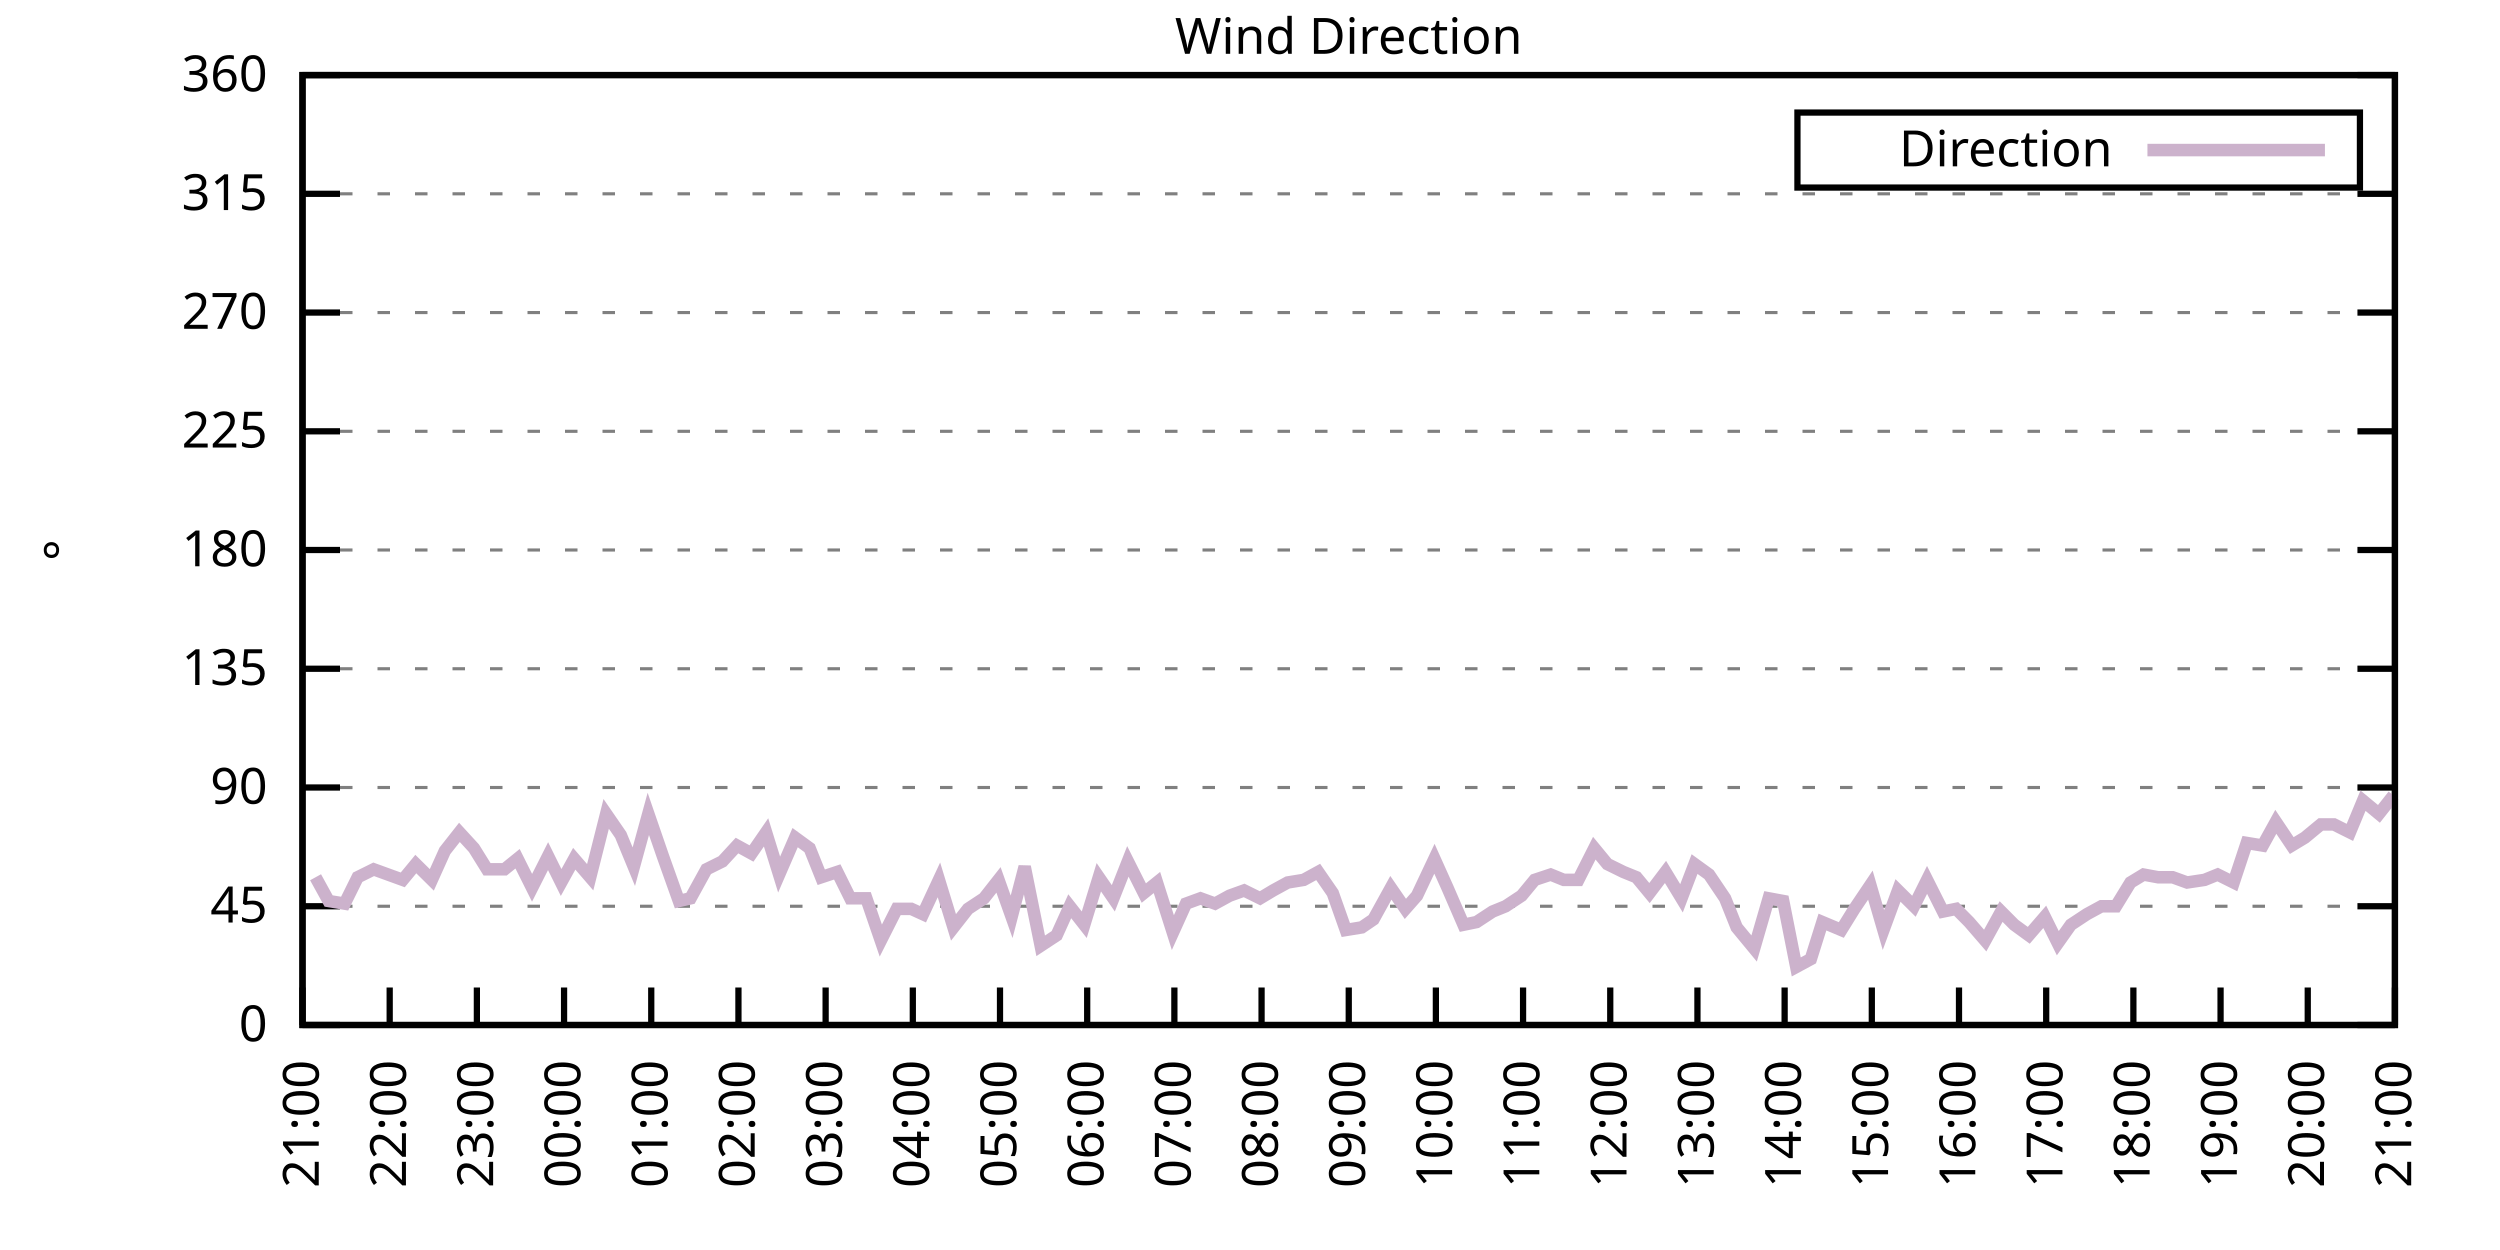
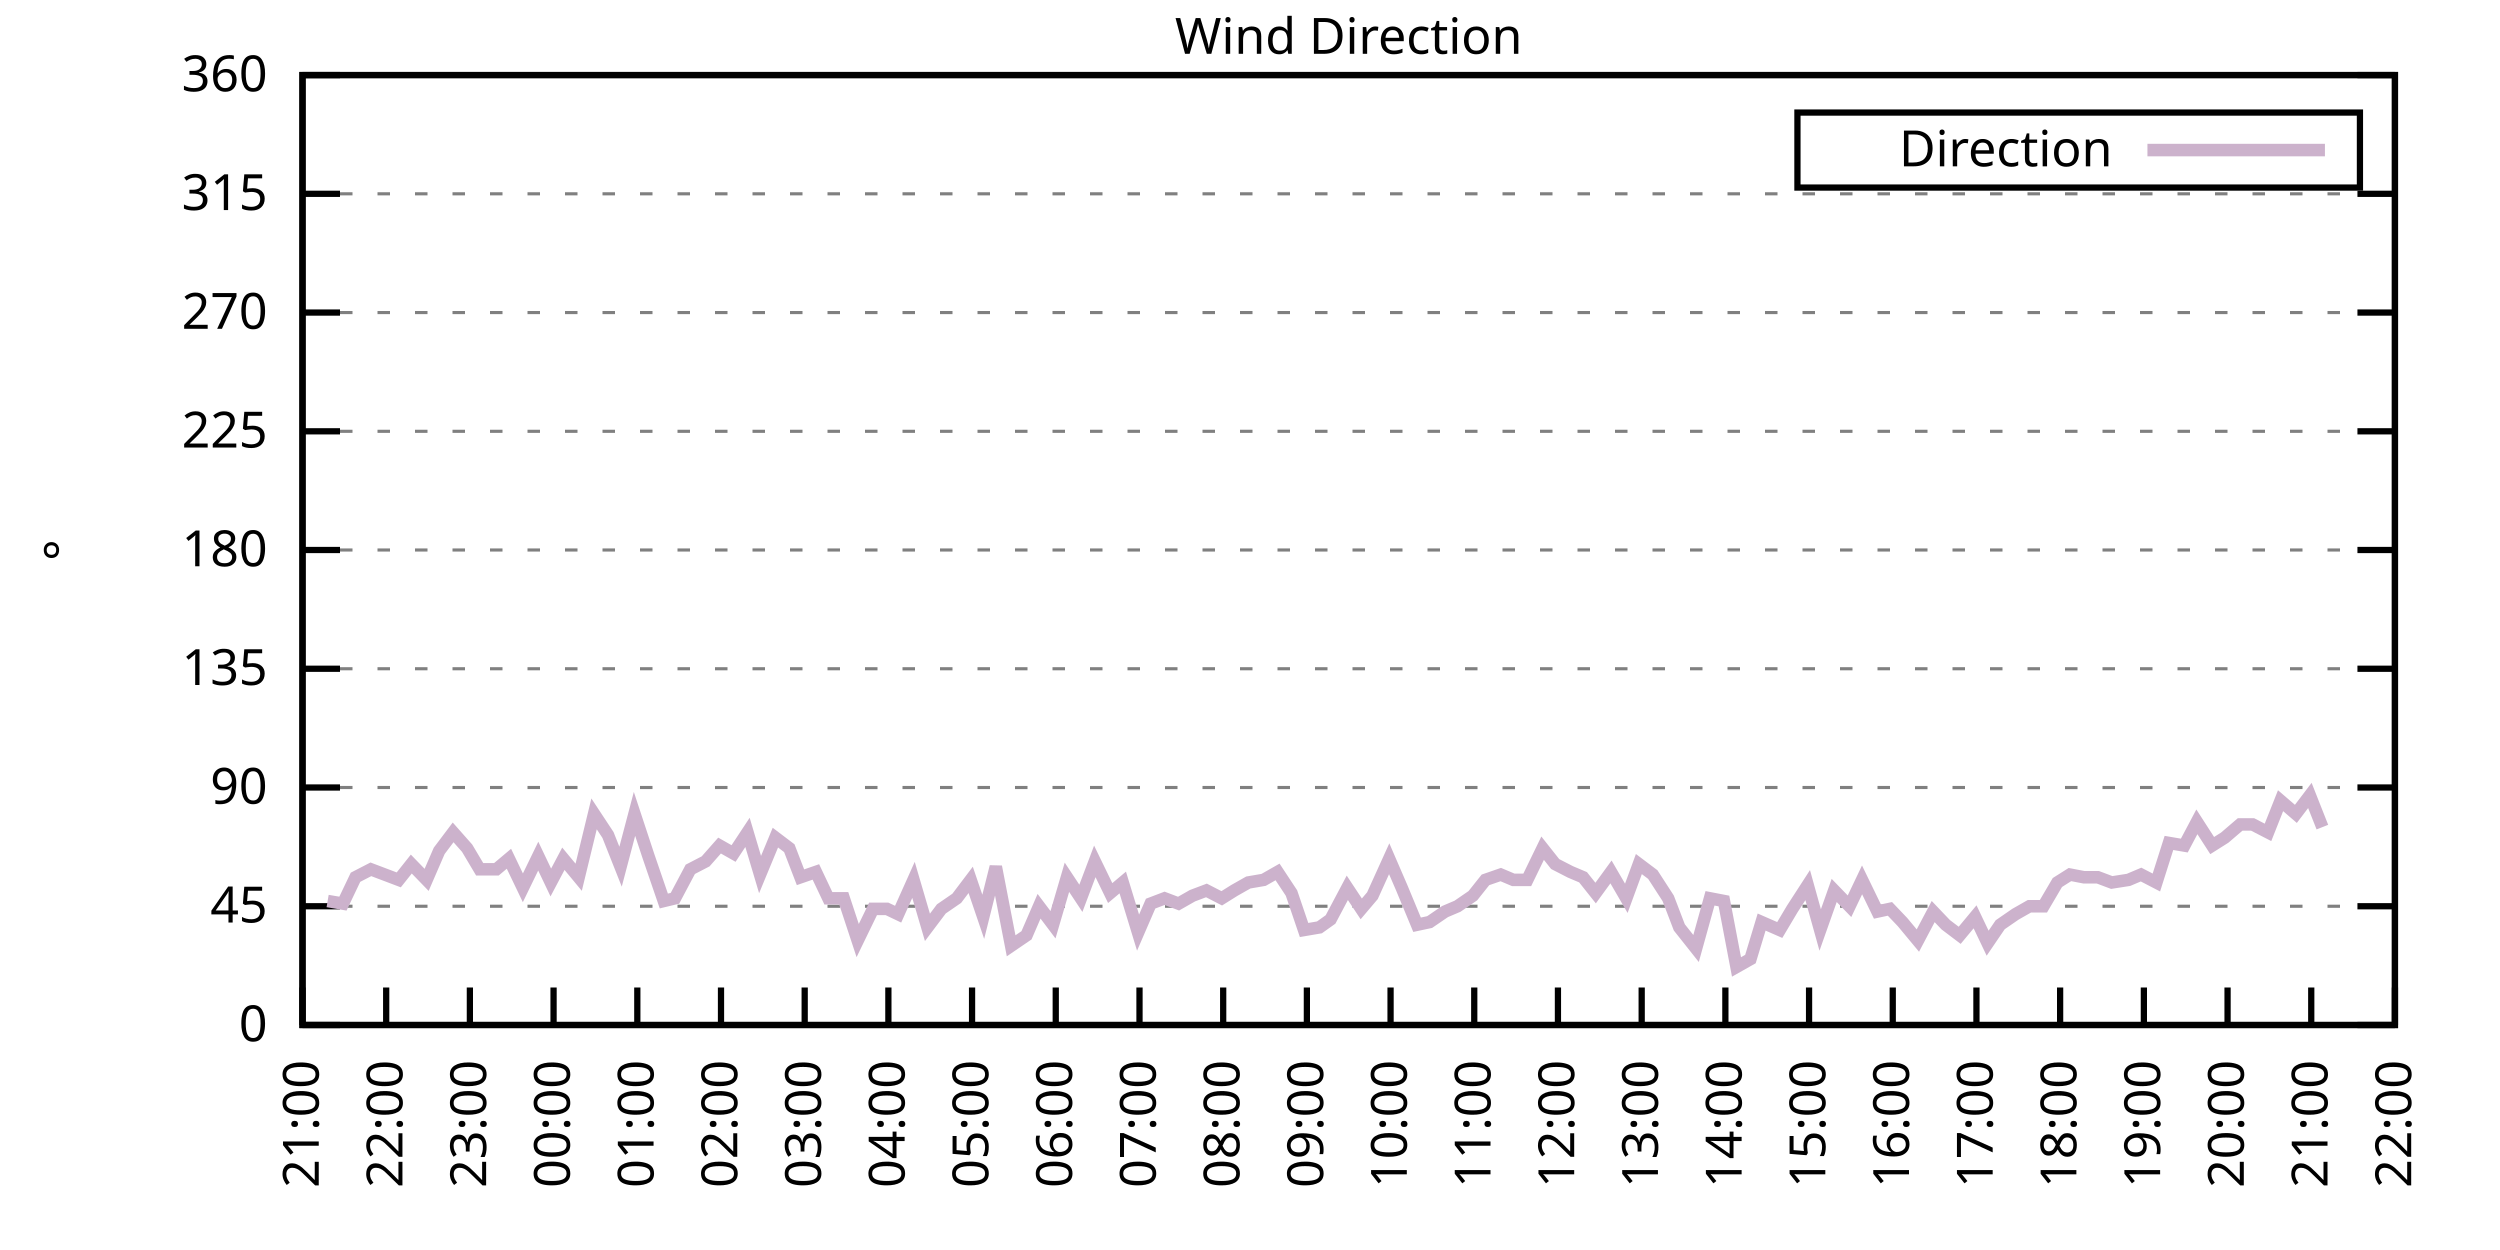
<svg xmlns="http://www.w3.org/2000/svg" xmlns:xlink="http://www.w3.org/1999/xlink" width="400" height="200" viewBox="0 0 400 200">
  <g id="gnuplot_canvas">
    <rect x="0" y="0" width="400" height="200" fill="none" />
    <defs>
      <circle id="gpDot" r="0.5" stroke-width="0.5" stroke="currentColor" />
      <path id="gpPt0" stroke-width="0.333" stroke="currentColor" d="M-1,0 h2 M0,-1 v2" />
      <path id="gpPt1" stroke-width="0.333" stroke="currentColor" d="M-1,-1 L1,1 M1,-1 L-1,1" />
      <path id="gpPt2" stroke-width="0.333" stroke="currentColor" d="M-1,0 L1,0 M0,-1 L0,1 M-1,-1 L1,1 M-1,1 L1,-1" />
      <rect id="gpPt3" stroke-width="0.333" stroke="currentColor" x="-1" y="-1" width="2" height="2" />
      <rect id="gpPt4" stroke-width="0.333" stroke="currentColor" fill="currentColor" x="-1" y="-1" width="2" height="2" />
      <circle id="gpPt5" stroke-width="0.333" stroke="currentColor" cx="0" cy="0" r="1" />
      <use xlink:href="#gpPt5" id="gpPt6" fill="currentColor" stroke="none" />
      <path id="gpPt7" stroke-width="0.333" stroke="currentColor" d="M0,-1.33 L-1.33,0.67 L1.33,0.67 z" />
      <use xlink:href="#gpPt7" id="gpPt8" fill="currentColor" stroke="none" />
      <use xlink:href="#gpPt7" id="gpPt9" stroke="currentColor" transform="rotate(180)" />
      <use xlink:href="#gpPt9" id="gpPt10" fill="currentColor" stroke="none" />
      <use xlink:href="#gpPt3" id="gpPt11" stroke="currentColor" transform="rotate(45)" />
      <use xlink:href="#gpPt11" id="gpPt12" fill="currentColor" stroke="none" />
      <path id="gpPt13" stroke-width="0.333" stroke="currentColor" d="M0,1.330 L1.265,0.411 L0.782,-1.067 L-0.782,-1.076 L-1.265,0.411 z" />
      <use xlink:href="#gpPt13" id="gpPt14" fill="currentColor" stroke="none" />
      <filter id="textbox" filterUnits="objectBoundingBox" x="0" y="0" height="1" width="1">
        <feFlood flood-color="white" flood-opacity="1" result="bgnd" />
        <feComposite in="SourceGraphic" in2="bgnd" operator="atop" />
      </filter>
      <filter id="greybox" filterUnits="objectBoundingBox" x="0" y="0" height="1" width="1">
        <feFlood flood-color="lightgrey" flood-opacity="1" result="grey" />
        <feComposite in="SourceGraphic" in2="grey" operator="atop" />
      </filter>
    </defs>
    <g fill="none" color="white" stroke="currentColor" stroke-width="1.00" stroke-linecap="butt" stroke-linejoin="miter">
</g>
    <g fill="none" color="black" stroke="currentColor" stroke-width="1.00" stroke-linecap="butt" stroke-linejoin="miter">
      <g stroke="none" shape-rendering="crispEdges">
        <polygon fill="rgb(255, 255, 255)" points="48.40,164.00 383.18,164.00 383.18,12.02 48.40,12.02 " />
      </g>
    </g>
    <g fill="none" color="black" stroke="currentColor" stroke-width="1.00" stroke-linecap="butt" stroke-linejoin="miter">
</g>
    <g fill="none" color="black" stroke="black" stroke-width="0.50" stroke-linecap="butt" stroke-linejoin="miter">
</g>
    <g fill="none" color="gray" stroke="currentColor" stroke-width="0.50" stroke-linecap="butt" stroke-linejoin="miter">
      <path stroke="gray" stroke-dasharray="2,4" class="gridline" d="M48.40,164.00 L383.19,164.00  " />
    </g>
    <g fill="none" color="gray" stroke="gray" stroke-width="1.00" stroke-linecap="butt" stroke-linejoin="miter">
</g>
    <g fill="none" color="black" stroke="currentColor" stroke-width="1.00" stroke-linecap="butt" stroke-linejoin="miter">
      <path stroke="black" d="M48.40,164.00 L54.40,164.00 M383.19,164.00 L377.19,164.00  " />
      <g transform="translate(42.80,166.60)" stroke="none" fill="black" font-family="Sans" font-size="8.00" text-anchor="end">
        <text>
          <tspan font-family="Sans"> 0</tspan>
        </text>
      </g>
    </g>
    <g fill="none" color="black" stroke="currentColor" stroke-width="1.00" stroke-linecap="butt" stroke-linejoin="miter">
</g>
    <g fill="none" color="black" stroke="black" stroke-width="0.50" stroke-linecap="butt" stroke-linejoin="miter">
</g>
    <g fill="none" color="gray" stroke="currentColor" stroke-width="0.50" stroke-linecap="butt" stroke-linejoin="miter">
      <path stroke="gray" stroke-dasharray="2,4" class="gridline" d="M48.40,145.00 L383.19,145.00  " />
    </g>
    <g fill="none" color="gray" stroke="gray" stroke-width="1.00" stroke-linecap="butt" stroke-linejoin="miter">
</g>
    <g fill="none" color="black" stroke="currentColor" stroke-width="1.00" stroke-linecap="butt" stroke-linejoin="miter">
      <path stroke="black" d="M48.40,145.00 L54.40,145.00 M383.19,145.00 L377.19,145.00  " />
      <g transform="translate(42.80,147.60)" stroke="none" fill="black" font-family="Sans" font-size="8.00" text-anchor="end">
        <text>
          <tspan font-family="Sans"> 45</tspan>
        </text>
      </g>
    </g>
    <g fill="none" color="black" stroke="currentColor" stroke-width="1.00" stroke-linecap="butt" stroke-linejoin="miter">
</g>
    <g fill="none" color="black" stroke="black" stroke-width="0.50" stroke-linecap="butt" stroke-linejoin="miter">
</g>
    <g fill="none" color="gray" stroke="currentColor" stroke-width="0.50" stroke-linecap="butt" stroke-linejoin="miter">
      <path stroke="gray" stroke-dasharray="2,4" class="gridline" d="M48.40,126.00 L383.19,126.00  " />
    </g>
    <g fill="none" color="gray" stroke="gray" stroke-width="1.00" stroke-linecap="butt" stroke-linejoin="miter">
</g>
    <g fill="none" color="black" stroke="currentColor" stroke-width="1.00" stroke-linecap="butt" stroke-linejoin="miter">
      <path stroke="black" d="M48.40,126.00 L54.40,126.00 M383.19,126.00 L377.19,126.00  " />
      <g transform="translate(42.80,128.60)" stroke="none" fill="black" font-family="Sans" font-size="8.00" text-anchor="end">
        <text>
          <tspan font-family="Sans"> 90</tspan>
        </text>
      </g>
    </g>
    <g fill="none" color="black" stroke="currentColor" stroke-width="1.00" stroke-linecap="butt" stroke-linejoin="miter">
</g>
    <g fill="none" color="black" stroke="black" stroke-width="0.50" stroke-linecap="butt" stroke-linejoin="miter">
</g>
    <g fill="none" color="gray" stroke="currentColor" stroke-width="0.50" stroke-linecap="butt" stroke-linejoin="miter">
      <path stroke="gray" stroke-dasharray="2,4" class="gridline" d="M48.40,107.00 L383.19,107.00  " />
    </g>
    <g fill="none" color="gray" stroke="gray" stroke-width="1.00" stroke-linecap="butt" stroke-linejoin="miter">
</g>
    <g fill="none" color="black" stroke="currentColor" stroke-width="1.00" stroke-linecap="butt" stroke-linejoin="miter">
      <path stroke="black" d="M48.40,107.00 L54.40,107.00 M383.19,107.00 L377.19,107.00  " />
      <g transform="translate(42.80,109.60)" stroke="none" fill="black" font-family="Sans" font-size="8.00" text-anchor="end">
        <text>
          <tspan font-family="Sans"> 135</tspan>
        </text>
      </g>
    </g>
    <g fill="none" color="black" stroke="currentColor" stroke-width="1.00" stroke-linecap="butt" stroke-linejoin="miter">
</g>
    <g fill="none" color="black" stroke="black" stroke-width="0.50" stroke-linecap="butt" stroke-linejoin="miter">
</g>
    <g fill="none" color="gray" stroke="currentColor" stroke-width="0.50" stroke-linecap="butt" stroke-linejoin="miter">
      <path stroke="gray" stroke-dasharray="2,4" class="gridline" d="M48.40,88.00 L383.19,88.00  " />
    </g>
    <g fill="none" color="gray" stroke="gray" stroke-width="1.00" stroke-linecap="butt" stroke-linejoin="miter">
</g>
    <g fill="none" color="black" stroke="currentColor" stroke-width="1.00" stroke-linecap="butt" stroke-linejoin="miter">
      <path stroke="black" d="M48.40,88.00 L54.40,88.00 M383.19,88.00 L377.19,88.00  " />
      <g transform="translate(42.80,90.60)" stroke="none" fill="black" font-family="Sans" font-size="8.00" text-anchor="end">
        <text>
          <tspan font-family="Sans"> 180</tspan>
        </text>
      </g>
    </g>
    <g fill="none" color="black" stroke="currentColor" stroke-width="1.00" stroke-linecap="butt" stroke-linejoin="miter">
</g>
    <g fill="none" color="black" stroke="black" stroke-width="0.50" stroke-linecap="butt" stroke-linejoin="miter">
</g>
    <g fill="none" color="gray" stroke="currentColor" stroke-width="0.50" stroke-linecap="butt" stroke-linejoin="miter">
      <path stroke="gray" stroke-dasharray="2,4" class="gridline" d="M48.40,69.01 L383.19,69.01  " />
    </g>
    <g fill="none" color="gray" stroke="gray" stroke-width="1.00" stroke-linecap="butt" stroke-linejoin="miter">
</g>
    <g fill="none" color="black" stroke="currentColor" stroke-width="1.00" stroke-linecap="butt" stroke-linejoin="miter">
      <path stroke="black" d="M48.40,69.01 L54.40,69.01 M383.19,69.01 L377.19,69.01  " />
      <g transform="translate(42.80,71.61)" stroke="none" fill="black" font-family="Sans" font-size="8.00" text-anchor="end">
        <text>
          <tspan font-family="Sans"> 225</tspan>
        </text>
      </g>
    </g>
    <g fill="none" color="black" stroke="currentColor" stroke-width="1.00" stroke-linecap="butt" stroke-linejoin="miter">
</g>
    <g fill="none" color="black" stroke="black" stroke-width="0.50" stroke-linecap="butt" stroke-linejoin="miter">
</g>
    <g fill="none" color="gray" stroke="currentColor" stroke-width="0.50" stroke-linecap="butt" stroke-linejoin="miter">
      <path stroke="gray" stroke-dasharray="2,4" class="gridline" d="M48.40,50.01 L383.19,50.01  " />
    </g>
    <g fill="none" color="gray" stroke="gray" stroke-width="1.00" stroke-linecap="butt" stroke-linejoin="miter">
</g>
    <g fill="none" color="black" stroke="currentColor" stroke-width="1.00" stroke-linecap="butt" stroke-linejoin="miter">
      <path stroke="black" d="M48.40,50.01 L54.40,50.01 M383.19,50.01 L377.19,50.01  " />
      <g transform="translate(42.80,52.61)" stroke="none" fill="black" font-family="Sans" font-size="8.00" text-anchor="end">
        <text>
          <tspan font-family="Sans"> 270</tspan>
        </text>
      </g>
    </g>
    <g fill="none" color="black" stroke="currentColor" stroke-width="1.00" stroke-linecap="butt" stroke-linejoin="miter">
</g>
    <g fill="none" color="black" stroke="black" stroke-width="0.50" stroke-linecap="butt" stroke-linejoin="miter">
</g>
    <g fill="none" color="gray" stroke="currentColor" stroke-width="0.50" stroke-linecap="butt" stroke-linejoin="miter">
      <path stroke="gray" stroke-dasharray="2,4" class="gridline" d="M48.40,31.01 L383.19,31.01  " />
    </g>
    <g fill="none" color="gray" stroke="gray" stroke-width="1.00" stroke-linecap="butt" stroke-linejoin="miter">
</g>
    <g fill="none" color="black" stroke="currentColor" stroke-width="1.00" stroke-linecap="butt" stroke-linejoin="miter">
      <path stroke="black" d="M48.40,31.01 L54.40,31.01 M383.19,31.01 L377.19,31.01  " />
      <g transform="translate(42.80,33.61)" stroke="none" fill="black" font-family="Sans" font-size="8.00" text-anchor="end">
        <text>
          <tspan font-family="Sans"> 315</tspan>
        </text>
      </g>
    </g>
    <g fill="none" color="black" stroke="currentColor" stroke-width="1.00" stroke-linecap="butt" stroke-linejoin="miter">
</g>
    <g fill="none" color="black" stroke="black" stroke-width="0.50" stroke-linecap="butt" stroke-linejoin="miter">
</g>
    <g fill="none" color="gray" stroke="currentColor" stroke-width="0.50" stroke-linecap="butt" stroke-linejoin="miter">
      <path stroke="gray" stroke-dasharray="2,4" class="gridline" d="M48.40,12.01 L383.19,12.01  " />
    </g>
    <g fill="none" color="gray" stroke="gray" stroke-width="1.00" stroke-linecap="butt" stroke-linejoin="miter">
</g>
    <g fill="none" color="black" stroke="currentColor" stroke-width="1.00" stroke-linecap="butt" stroke-linejoin="miter">
      <path stroke="black" d="M48.40,12.01 L54.40,12.01 M383.19,12.01 L377.19,12.01  " />
      <g transform="translate(42.80,14.61)" stroke="none" fill="black" font-family="Sans" font-size="8.00" text-anchor="end">
        <text>
          <tspan font-family="Sans"> 360</tspan>
        </text>
      </g>
    </g>
    <g fill="none" color="black" stroke="currentColor" stroke-width="1.00" stroke-linecap="butt" stroke-linejoin="miter">
      <path stroke="black" d="M48.40,164.00 L48.40,158.00  " />
      <g transform="translate(51.00,169.60) rotate(270.00)" stroke="none" fill="black" font-family="Sans" font-size="8.00" text-anchor="end">
        <text>
          <tspan font-family="Sans">21:00</tspan>
        </text>
      </g>
    </g>
    <g fill="none" color="black" stroke="currentColor" stroke-width="1.00" stroke-linecap="butt" stroke-linejoin="miter">
-       <path stroke="black" d="M62.35,164.00 L62.35,158.00  " />
-       <g transform="translate(64.95,169.60) rotate(270.00)" stroke="none" fill="black" font-family="Sans" font-size="8.00" text-anchor="end">
+       <path stroke="black" d="M61.79,164.00 L61.79,158.00  " />
+       <g transform="translate(64.39,169.60) rotate(270.00)" stroke="none" fill="black" font-family="Sans" font-size="8.00" text-anchor="end">
        <text>
          <tspan font-family="Sans">22:00</tspan>
        </text>
      </g>
    </g>
    <g fill="none" color="black" stroke="currentColor" stroke-width="1.00" stroke-linecap="butt" stroke-linejoin="miter">
-       <path stroke="black" d="M76.30,164.00 L76.30,158.00  " />
-       <g transform="translate(78.90,169.60) rotate(270.00)" stroke="none" fill="black" font-family="Sans" font-size="8.00" text-anchor="end">
+       <path stroke="black" d="M75.18,164.00 L75.18,158.00  " />
+       <g transform="translate(77.78,169.60) rotate(270.00)" stroke="none" fill="black" font-family="Sans" font-size="8.00" text-anchor="end">
        <text>
          <tspan font-family="Sans">23:00</tspan>
        </text>
      </g>
    </g>
    <g fill="none" color="black" stroke="currentColor" stroke-width="1.00" stroke-linecap="butt" stroke-linejoin="miter">
-       <path stroke="black" d="M90.25,164.00 L90.25,158.00  " />
-       <g transform="translate(92.85,169.60) rotate(270.00)" stroke="none" fill="black" font-family="Sans" font-size="8.00" text-anchor="end">
+       <path stroke="black" d="M88.57,164.00 L88.57,158.00  " />
+       <g transform="translate(91.17,169.60) rotate(270.00)" stroke="none" fill="black" font-family="Sans" font-size="8.00" text-anchor="end">
        <text>
          <tspan font-family="Sans">00:00</tspan>
        </text>
      </g>
    </g>
    <g fill="none" color="black" stroke="currentColor" stroke-width="1.00" stroke-linecap="butt" stroke-linejoin="miter">
-       <path stroke="black" d="M104.20,164.00 L104.20,158.00  " />
-       <g transform="translate(106.80,169.60) rotate(270.00)" stroke="none" fill="black" font-family="Sans" font-size="8.00" text-anchor="end">
+       <path stroke="black" d="M101.97,164.00 L101.97,158.00  " />
+       <g transform="translate(104.57,169.60) rotate(270.00)" stroke="none" fill="black" font-family="Sans" font-size="8.00" text-anchor="end">
        <text>
          <tspan font-family="Sans">01:00</tspan>
        </text>
      </g>
    </g>
    <g fill="none" color="black" stroke="currentColor" stroke-width="1.00" stroke-linecap="butt" stroke-linejoin="miter">
-       <path stroke="black" d="M118.15,164.00 L118.15,158.00  " />
-       <g transform="translate(120.75,169.60) rotate(270.00)" stroke="none" fill="black" font-family="Sans" font-size="8.00" text-anchor="end">
+       <path stroke="black" d="M115.36,164.00 L115.36,158.00  " />
+       <g transform="translate(117.96,169.60) rotate(270.00)" stroke="none" fill="black" font-family="Sans" font-size="8.00" text-anchor="end">
        <text>
          <tspan font-family="Sans">02:00</tspan>
        </text>
      </g>
    </g>
    <g fill="none" color="black" stroke="currentColor" stroke-width="1.00" stroke-linecap="butt" stroke-linejoin="miter">
-       <path stroke="black" d="M132.10,164.00 L132.10,158.00  " />
-       <g transform="translate(134.70,169.60) rotate(270.00)" stroke="none" fill="black" font-family="Sans" font-size="8.00" text-anchor="end">
+       <path stroke="black" d="M128.75,164.00 L128.75,158.00  " />
+       <g transform="translate(131.35,169.60) rotate(270.00)" stroke="none" fill="black" font-family="Sans" font-size="8.00" text-anchor="end">
        <text>
          <tspan font-family="Sans">03:00</tspan>
        </text>
      </g>
    </g>
    <g fill="none" color="black" stroke="currentColor" stroke-width="1.00" stroke-linecap="butt" stroke-linejoin="miter">
-       <path stroke="black" d="M146.05,164.00 L146.05,158.00  " />
-       <g transform="translate(148.65,169.60) rotate(270.00)" stroke="none" fill="black" font-family="Sans" font-size="8.00" text-anchor="end">
+       <path stroke="black" d="M142.14,164.00 L142.14,158.00  " />
+       <g transform="translate(144.74,169.60) rotate(270.00)" stroke="none" fill="black" font-family="Sans" font-size="8.00" text-anchor="end">
        <text>
          <tspan font-family="Sans">04:00</tspan>
        </text>
      </g>
    </g>
    <g fill="none" color="black" stroke="currentColor" stroke-width="1.00" stroke-linecap="butt" stroke-linejoin="miter">
-       <path stroke="black" d="M160.00,164.00 L160.00,158.00  " />
-       <g transform="translate(162.60,169.60) rotate(270.00)" stroke="none" fill="black" font-family="Sans" font-size="8.00" text-anchor="end">
+       <path stroke="black" d="M155.53,164.00 L155.53,158.00  " />
+       <g transform="translate(158.13,169.60) rotate(270.00)" stroke="none" fill="black" font-family="Sans" font-size="8.00" text-anchor="end">
        <text>
          <tspan font-family="Sans">05:00</tspan>
        </text>
      </g>
    </g>
    <g fill="none" color="black" stroke="currentColor" stroke-width="1.00" stroke-linecap="butt" stroke-linejoin="miter">
-       <path stroke="black" d="M173.95,164.00 L173.95,158.00  " />
-       <g transform="translate(176.55,169.60) rotate(270.00)" stroke="none" fill="black" font-family="Sans" font-size="8.00" text-anchor="end">
+       <path stroke="black" d="M168.92,164.00 L168.92,158.00  " />
+       <g transform="translate(171.52,169.60) rotate(270.00)" stroke="none" fill="black" font-family="Sans" font-size="8.00" text-anchor="end">
        <text>
          <tspan font-family="Sans">06:00</tspan>
        </text>
      </g>
    </g>
    <g fill="none" color="black" stroke="currentColor" stroke-width="1.00" stroke-linecap="butt" stroke-linejoin="miter">
-       <path stroke="black" d="M187.90,164.00 L187.90,158.00  " />
-       <g transform="translate(190.50,169.60) rotate(270.00)" stroke="none" fill="black" font-family="Sans" font-size="8.00" text-anchor="end">
+       <path stroke="black" d="M182.32,164.00 L182.32,158.00  " />
+       <g transform="translate(184.92,169.60) rotate(270.00)" stroke="none" fill="black" font-family="Sans" font-size="8.00" text-anchor="end">
        <text>
          <tspan font-family="Sans">07:00</tspan>
        </text>
      </g>
    </g>
    <g fill="none" color="black" stroke="currentColor" stroke-width="1.00" stroke-linecap="butt" stroke-linejoin="miter">
-       <path stroke="black" d="M201.85,164.00 L201.85,158.00  " />
-       <g transform="translate(204.45,169.60) rotate(270.00)" stroke="none" fill="black" font-family="Sans" font-size="8.00" text-anchor="end">
+       <path stroke="black" d="M195.71,164.00 L195.71,158.00  " />
+       <g transform="translate(198.31,169.60) rotate(270.00)" stroke="none" fill="black" font-family="Sans" font-size="8.00" text-anchor="end">
        <text>
          <tspan font-family="Sans">08:00</tspan>
        </text>
      </g>
    </g>
    <g fill="none" color="black" stroke="currentColor" stroke-width="1.00" stroke-linecap="butt" stroke-linejoin="miter">
-       <path stroke="black" d="M215.80,164.00 L215.80,158.00  " />
-       <g transform="translate(218.40,169.60) rotate(270.00)" stroke="none" fill="black" font-family="Sans" font-size="8.00" text-anchor="end">
+       <path stroke="black" d="M209.10,164.00 L209.10,158.00  " />
+       <g transform="translate(211.70,169.60) rotate(270.00)" stroke="none" fill="black" font-family="Sans" font-size="8.00" text-anchor="end">
        <text>
          <tspan font-family="Sans">09:00</tspan>
        </text>
      </g>
    </g>
    <g fill="none" color="black" stroke="currentColor" stroke-width="1.00" stroke-linecap="butt" stroke-linejoin="miter">
-       <path stroke="black" d="M229.74,164.00 L229.74,158.00  " />
-       <g transform="translate(232.34,169.60) rotate(270.00)" stroke="none" fill="black" font-family="Sans" font-size="8.00" text-anchor="end">
+       <path stroke="black" d="M222.49,164.00 L222.49,158.00  " />
+       <g transform="translate(225.09,169.60) rotate(270.00)" stroke="none" fill="black" font-family="Sans" font-size="8.00" text-anchor="end">
        <text>
          <tspan font-family="Sans">10:00</tspan>
        </text>
      </g>
    </g>
    <g fill="none" color="black" stroke="currentColor" stroke-width="1.00" stroke-linecap="butt" stroke-linejoin="miter">
-       <path stroke="black" d="M243.69,164.00 L243.69,158.00  " />
-       <g transform="translate(246.29,169.60) rotate(270.00)" stroke="none" fill="black" font-family="Sans" font-size="8.00" text-anchor="end">
+       <path stroke="black" d="M235.88,164.00 L235.88,158.00  " />
+       <g transform="translate(238.48,169.60) rotate(270.00)" stroke="none" fill="black" font-family="Sans" font-size="8.00" text-anchor="end">
        <text>
          <tspan font-family="Sans">11:00</tspan>
        </text>
      </g>
    </g>
    <g fill="none" color="black" stroke="currentColor" stroke-width="1.00" stroke-linecap="butt" stroke-linejoin="miter">
-       <path stroke="black" d="M257.64,164.00 L257.64,158.00  " />
-       <g transform="translate(260.24,169.60) rotate(270.00)" stroke="none" fill="black" font-family="Sans" font-size="8.00" text-anchor="end">
+       <path stroke="black" d="M249.27,164.00 L249.27,158.00  " />
+       <g transform="translate(251.87,169.60) rotate(270.00)" stroke="none" fill="black" font-family="Sans" font-size="8.00" text-anchor="end">
        <text>
          <tspan font-family="Sans">12:00</tspan>
        </text>
      </g>
    </g>
    <g fill="none" color="black" stroke="currentColor" stroke-width="1.00" stroke-linecap="butt" stroke-linejoin="miter">
-       <path stroke="black" d="M271.59,164.00 L271.59,158.00  " />
-       <g transform="translate(274.19,169.60) rotate(270.00)" stroke="none" fill="black" font-family="Sans" font-size="8.00" text-anchor="end">
+       <path stroke="black" d="M262.67,164.00 L262.67,158.00  " />
+       <g transform="translate(265.27,169.60) rotate(270.00)" stroke="none" fill="black" font-family="Sans" font-size="8.00" text-anchor="end">
        <text>
          <tspan font-family="Sans">13:00</tspan>
        </text>
      </g>
    </g>
    <g fill="none" color="black" stroke="currentColor" stroke-width="1.00" stroke-linecap="butt" stroke-linejoin="miter">
-       <path stroke="black" d="M285.54,164.00 L285.54,158.00  " />
-       <g transform="translate(288.14,169.60) rotate(270.00)" stroke="none" fill="black" font-family="Sans" font-size="8.00" text-anchor="end">
+       <path stroke="black" d="M276.06,164.00 L276.06,158.00  " />
+       <g transform="translate(278.66,169.60) rotate(270.00)" stroke="none" fill="black" font-family="Sans" font-size="8.00" text-anchor="end">
        <text>
          <tspan font-family="Sans">14:00</tspan>
        </text>
      </g>
    </g>
    <g fill="none" color="black" stroke="currentColor" stroke-width="1.00" stroke-linecap="butt" stroke-linejoin="miter">
-       <path stroke="black" d="M299.49,164.00 L299.49,158.00  " />
-       <g transform="translate(302.09,169.60) rotate(270.00)" stroke="none" fill="black" font-family="Sans" font-size="8.00" text-anchor="end">
+       <path stroke="black" d="M289.45,164.00 L289.45,158.00  " />
+       <g transform="translate(292.05,169.60) rotate(270.00)" stroke="none" fill="black" font-family="Sans" font-size="8.00" text-anchor="end">
        <text>
          <tspan font-family="Sans">15:00</tspan>
        </text>
      </g>
    </g>
    <g fill="none" color="black" stroke="currentColor" stroke-width="1.00" stroke-linecap="butt" stroke-linejoin="miter">
-       <path stroke="black" d="M313.44,164.00 L313.44,158.00  " />
-       <g transform="translate(316.04,169.60) rotate(270.00)" stroke="none" fill="black" font-family="Sans" font-size="8.00" text-anchor="end">
+       <path stroke="black" d="M302.84,164.00 L302.84,158.00  " />
+       <g transform="translate(305.44,169.60) rotate(270.00)" stroke="none" fill="black" font-family="Sans" font-size="8.00" text-anchor="end">
        <text>
          <tspan font-family="Sans">16:00</tspan>
        </text>
      </g>
    </g>
    <g fill="none" color="black" stroke="currentColor" stroke-width="1.00" stroke-linecap="butt" stroke-linejoin="miter">
-       <path stroke="black" d="M327.39,164.00 L327.39,158.00  " />
-       <g transform="translate(329.99,169.60) rotate(270.00)" stroke="none" fill="black" font-family="Sans" font-size="8.00" text-anchor="end">
+       <path stroke="black" d="M316.23,164.00 L316.23,158.00  " />
+       <g transform="translate(318.83,169.60) rotate(270.00)" stroke="none" fill="black" font-family="Sans" font-size="8.00" text-anchor="end">
        <text>
          <tspan font-family="Sans">17:00</tspan>
        </text>
      </g>
    </g>
    <g fill="none" color="black" stroke="currentColor" stroke-width="1.00" stroke-linecap="butt" stroke-linejoin="miter">
-       <path stroke="black" d="M341.34,164.00 L341.34,158.00  " />
-       <g transform="translate(343.94,169.60) rotate(270.00)" stroke="none" fill="black" font-family="Sans" font-size="8.00" text-anchor="end">
+       <path stroke="black" d="M329.62,164.00 L329.62,158.00  " />
+       <g transform="translate(332.22,169.60) rotate(270.00)" stroke="none" fill="black" font-family="Sans" font-size="8.00" text-anchor="end">
        <text>
          <tspan font-family="Sans">18:00</tspan>
        </text>
      </g>
    </g>
    <g fill="none" color="black" stroke="currentColor" stroke-width="1.00" stroke-linecap="butt" stroke-linejoin="miter">
-       <path stroke="black" d="M355.29,164.00 L355.29,158.00  " />
-       <g transform="translate(357.89,169.60) rotate(270.00)" stroke="none" fill="black" font-family="Sans" font-size="8.00" text-anchor="end">
+       <path stroke="black" d="M343.02,164.00 L343.02,158.00  " />
+       <g transform="translate(345.62,169.60) rotate(270.00)" stroke="none" fill="black" font-family="Sans" font-size="8.00" text-anchor="end">
        <text>
          <tspan font-family="Sans">19:00</tspan>
        </text>
      </g>
    </g>
    <g fill="none" color="black" stroke="currentColor" stroke-width="1.00" stroke-linecap="butt" stroke-linejoin="miter">
-       <path stroke="black" d="M369.24,164.00 L369.24,158.00  " />
-       <g transform="translate(371.84,169.60) rotate(270.00)" stroke="none" fill="black" font-family="Sans" font-size="8.00" text-anchor="end">
+       <path stroke="black" d="M356.41,164.00 L356.41,158.00  " />
+       <g transform="translate(359.01,169.60) rotate(270.00)" stroke="none" fill="black" font-family="Sans" font-size="8.00" text-anchor="end">
        <text>
          <tspan font-family="Sans">20:00</tspan>
+         </text>
+       </g>
+     </g>
+     <g fill="none" color="black" stroke="currentColor" stroke-width="1.00" stroke-linecap="butt" stroke-linejoin="miter">
+       <path stroke="black" d="M369.80,164.00 L369.80,158.00  " />
+       <g transform="translate(372.40,169.60) rotate(270.00)" stroke="none" fill="black" font-family="Sans" font-size="8.00" text-anchor="end">
+         <text>
+           <tspan font-family="Sans">21:00</tspan>
        </text>
      </g>
    </g>
    <g fill="none" color="black" stroke="currentColor" stroke-width="1.00" stroke-linecap="butt" stroke-linejoin="miter">
      <path stroke="black" d="M383.19,164.00 L383.19,158.00  " />
      <g transform="translate(385.79,169.60) rotate(270.00)" stroke="none" fill="black" font-family="Sans" font-size="8.00" text-anchor="end">
        <text>
-           <tspan font-family="Sans">21:00</tspan>
+           <tspan font-family="Sans">22:00</tspan>
        </text>
      </g>
    </g>
    <g fill="none" color="black" stroke="currentColor" stroke-width="1.00" stroke-linecap="butt" stroke-linejoin="miter">
</g>
    <g fill="none" color="black" stroke="currentColor" stroke-width="1.00" stroke-linecap="butt" stroke-linejoin="miter">
      <path stroke="black" d="M48.40,12.01 L48.40,164.00 L383.19,164.00 L383.19,12.01 L48.40,12.01 Z  " />
    </g>
    <g fill="none" color="black" stroke="currentColor" stroke-width="1.00" stroke-linecap="butt" stroke-linejoin="miter">
</g>
    <g fill="none" color="black" stroke="currentColor" stroke-width="1.00" stroke-linecap="butt" stroke-linejoin="miter">
      <path stroke="black" d="M287.59,30.01 L287.59,18.01 L377.59,18.01 L377.59,30.01 L287.59,30.01 Z  " />
    </g>
    <g id="Wind_direction_plot_1">
      <g fill="none" color="white" stroke="black" stroke-width="2.00" stroke-linecap="butt" stroke-linejoin="miter">
</g>
      <g fill="none" color="black" stroke="currentColor" stroke-width="2.00" stroke-linecap="butt" stroke-linejoin="miter">
        <g transform="translate(337.99,26.61)" stroke="none" fill="black" font-family="Sans" font-size="8.00" text-anchor="end">
          <text>
            <tspan font-family="Sans">Direction</tspan>
          </text>
        </g>
      </g>
      <g fill="none" color="black" stroke="currentColor" stroke-width="2.00" stroke-linecap="butt" stroke-linejoin="miter">
-         <path stroke="rgb(204, 178, 204)" d="M343.59,24.01 L371.99,24.01 M50.49,140.36 L52.58,144.16 L55.14,144.58 L57.23,140.36 L59.79,139.09 L64.44,140.78   L66.53,138.25 L69.09,140.78 L71.18,136.14 L73.51,133.18 L75.83,135.71 L77.93,139.09 L80.72,139.09 L82.81,137.40   L85.13,142.05 L87.69,136.98 L89.78,141.20 L91.88,137.40 L94.43,140.36 L96.99,130.22 L99.32,133.60 L101.41,138.67   L103.73,130.22 L106.06,136.98 L108.62,144.16 L110.48,143.73 L113.03,139.09 L115.59,137.82 L117.92,135.29 L120.24,136.56   L122.57,133.18 L124.66,139.93 L127.22,134.02 L129.54,135.71 L131.40,140.36 L133.96,139.51 L136.05,143.73 L138.61,143.73   L140.93,150.49 L143.49,145.42 L145.81,145.42 L147.67,146.27 L150.23,140.78 L152.56,148.38 L154.88,145.42 L157.44,143.73   L159.76,140.78 L161.86,146.69 L163.95,138.67 L166.51,151.33 L169.06,149.65 L171.16,145.00 L173.48,147.96 L175.81,140.36   L178.13,143.73 L180.46,137.82 L183.01,142.89 L185.11,141.20 L187.66,149.22 L189.76,144.58 L192.08,143.73 L194.41,144.58   L196.73,143.31 L199.06,142.47 L201.61,143.73 L203.71,142.47 L206.03,141.20 L208.59,140.78 L210.91,139.51 L213.24,142.89   L215.33,148.80 L217.89,148.38 L219.75,147.11 L222.54,142.05 L224.86,145.42 L226.72,143.31 L229.51,137.40 L231.60,142.05   L234.16,147.96 L236.25,147.53 L238.81,145.85 L240.90,145.00 L243.46,143.31 L245.55,140.78 L248.11,139.93 L250.20,140.78   L252.53,140.78 L255.09,135.71 L257.18,138.25 L259.74,139.51 L261.83,140.36 L263.92,142.89 L266.48,139.51 L269.04,143.73   L271.13,138.25 L273.45,139.93 L276.01,143.73 L277.87,148.38 L280.66,151.76 L282.99,143.73 L285.31,144.16 L287.40,154.71   L289.73,153.45 L291.59,147.53 L294.61,148.80 L296.70,145.42 L299.26,141.62 L301.35,148.80 L303.68,142.47 L306.23,145.00   L308.33,140.78 L310.88,145.85 L312.98,145.42 L315.07,147.53 L317.63,150.49 L320.18,145.85 L322.28,147.96 L324.60,149.65   L327.16,146.69 L329.25,150.91 L331.34,147.96 L333.90,146.27 L336.23,145.00 L338.55,145.00 L340.88,141.20 L342.97,139.93   L345.29,140.36 L347.62,140.36 L349.94,141.20 L352.73,140.78 L354.83,139.93 L357.38,141.20 L359.48,134.87 L362.03,135.29   L364.13,131.49 L366.68,135.29 L368.78,134.02 L371.33,131.91 L373.43,131.91 L375.98,133.18 L378.08,128.11 L380.63,130.22   L382.96,127.27  " />
+         <path stroke="rgb(204, 178, 204)" d="M343.59,24.01 L371.99,24.01 M52.42,144.16 L54.87,144.58 L56.88,140.36 L59.34,139.09 L63.80,140.78 L65.81,138.25   L68.26,140.78 L70.27,136.14 L72.50,133.18 L74.74,135.71 L76.75,139.09 L79.42,139.09 L81.43,137.40 L83.66,142.05   L86.12,136.98 L88.13,141.20 L90.14,137.40 L92.59,140.36 L95.05,130.22 L97.28,133.60 L99.29,138.67 L101.52,130.22   L103.75,136.98 L106.21,144.16 L107.99,143.73 L110.45,139.09 L112.90,137.82 L115.13,135.29 L117.37,136.56 L119.60,133.18   L121.61,139.93 L124.06,134.02 L126.29,135.71 L128.08,140.36 L130.54,139.51 L132.54,143.73 L135.00,143.73 L137.23,150.49   L139.69,145.42 L141.92,145.42 L143.70,146.27 L146.16,140.78 L148.39,148.38 L150.62,145.42 L153.08,143.73 L155.31,140.78   L157.32,146.69 L159.33,138.67 L161.78,151.33 L164.24,149.65 L166.25,145.00 L168.48,147.96 L170.71,140.36 L172.94,143.73   L175.17,137.82 L177.63,142.89 L179.64,141.20 L182.09,149.22 L184.10,144.58 L186.33,143.73 L188.57,144.58 L190.80,143.31   L193.03,142.47 L195.48,143.73 L197.49,142.47 L199.73,141.20 L202.18,140.78 L204.41,139.51 L206.64,142.89 L208.65,148.80   L211.11,148.38 L212.89,147.11 L215.57,142.05 L217.80,145.42 L219.59,143.31 L222.27,137.40 L224.28,142.05 L226.73,147.96   L228.74,147.53 L231.20,145.85 L233.20,145.00 L235.66,143.31 L237.67,140.78 L240.12,139.93 L242.13,140.78 L244.36,140.78   L246.82,135.71 L248.83,138.25 L251.28,139.51 L253.29,140.36 L255.30,142.89 L257.76,139.51 L260.21,143.73 L262.22,138.25   L264.45,139.93 L266.91,143.73 L268.69,148.38 L271.37,151.76 L273.60,143.73 L275.83,144.16 L277.84,154.71 L280.07,153.45   L281.86,147.53 L284.76,148.80 L286.77,145.42 L289.23,141.62 L291.23,148.80 L293.47,142.47 L295.92,145.00 L297.93,140.78   L300.39,145.85 L302.39,145.42 L304.40,147.53 L306.86,150.49 L309.31,145.85 L311.32,147.96 L313.55,149.65 L316.01,146.69   L318.02,150.91 L320.03,147.96 L322.48,146.27 L324.71,145.00 L326.95,145.00 L329.18,141.20 L331.19,139.93 L333.42,140.36   L335.65,140.36 L337.88,141.20 L340.56,140.78 L342.57,139.93 L345.02,141.20 L347.03,134.87 L349.49,135.29 L351.50,131.49   L353.95,135.29 L355.96,134.02 L358.42,131.91 L360.42,131.91 L362.88,133.18 L364.89,128.11 L367.34,130.22 L369.58,127.27   L371.58,132.34  " />
      </g>
    </g>
    <g fill="none" color="black" stroke="currentColor" stroke-width="2.00" stroke-linecap="butt" stroke-linejoin="miter">
</g>
    <g fill="none" color="black" stroke="black" stroke-width="1.00" stroke-linecap="butt" stroke-linejoin="miter">
</g>
    <g fill="none" color="black" stroke="currentColor" stroke-width="1.00" stroke-linecap="butt" stroke-linejoin="miter">
      <path stroke="black" d="M48.40,12.01 L48.40,164.00 L383.19,164.00 L383.19,12.01 L48.40,12.01 Z  " />
      <g transform="translate(12.80,88.01) rotate(270.00)" stroke="none" fill="black" font-family="Sans" font-size="8.00" text-anchor="middle">
        <text>
          <tspan font-family="Sans">°</tspan>
        </text>
      </g>
    </g>
    <g fill="none" color="black" stroke="currentColor" stroke-width="1.00" stroke-linecap="butt" stroke-linejoin="miter">
</g>
    <g fill="none" color="black" stroke="currentColor" stroke-width="1.00" stroke-linecap="butt" stroke-linejoin="miter">
      <g transform="translate(215.79,8.61)" stroke="none" fill="black" font-family="Sans" font-size="8.00" text-anchor="middle">
        <text>
          <tspan font-family="Sans">Wind Direction</tspan>
        </text>
      </g>
    </g>
    <g fill="none" color="black" stroke="currentColor" stroke-width="1.00" stroke-linecap="butt" stroke-linejoin="miter">
</g>
  </g>
</svg>
